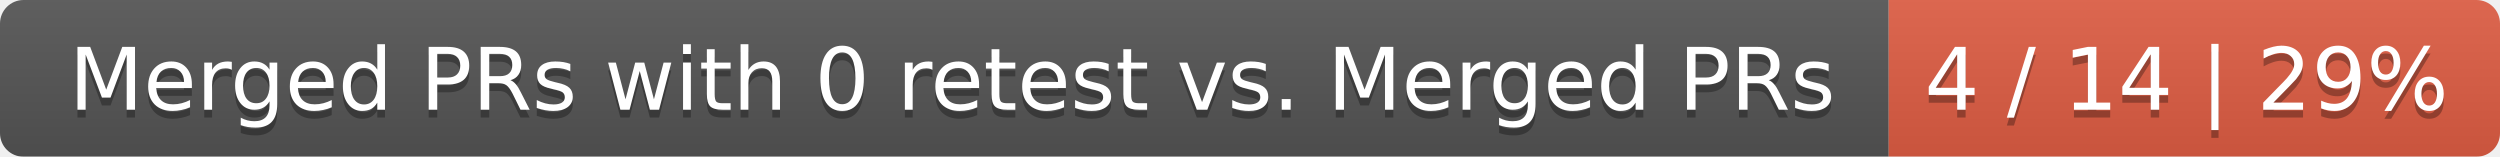
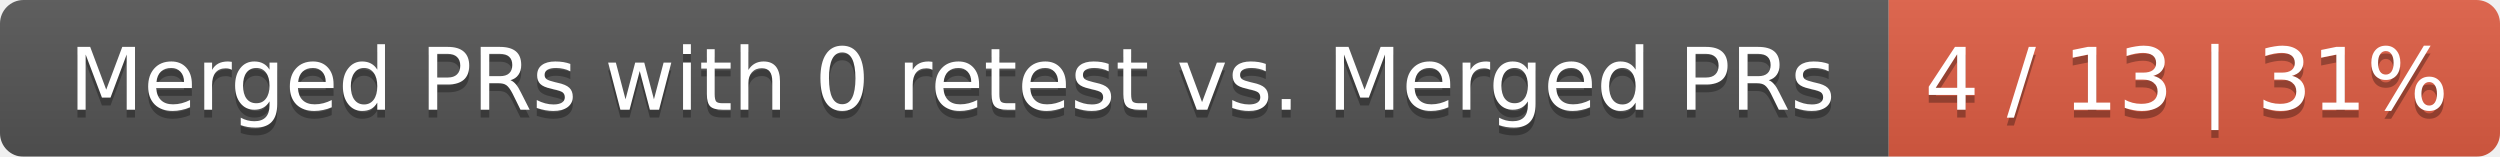
<svg xmlns="http://www.w3.org/2000/svg" width="319" height="20">
  <linearGradient id="smooth" x2="0" y2="100%">
    <stop offset="0" stop-color="#bbb" stop-opacity=".1" />
    <stop offset="1" stop-opacity=".1" />
  </linearGradient>
  <mask id="round">
    <rect width="319" height="20" rx="3" fill="#fff" />
  </mask>
  <g mask="url(#round)">
    <rect width="241" height="20" fill="#555" />
    <rect x="241" width="78" height="20" fill="#e05d44" />
    <rect width="319" height="20" fill="url(#smooth)" />
  </g>
  <g fill="#fff" text-anchor="middle" font-family="DejaVu Sans,Verdana,Geneva,sans-serif" font-size="11">
    <text x="121.5" y="15" fill="#010101" fill-opacity=".3">Merged PRs with 0 retest vs. Merged PRs</text>
    <text x="121.5" y="14">Merged PRs with 0 retest vs. Merged PRs</text>
-     <text x="279" y="15" fill="#010101" fill-opacity=".3">4 / 14 | 29%</text>
-     <text x="279" y="14">4 / 14 | 29%</text>
+     <text x="279" y="15" fill="#010101" fill-opacity=".3">4 / 13 | 31%</text>
+     <text x="279" y="14">4 / 13 | 31%</text>
  </g>
</svg>
